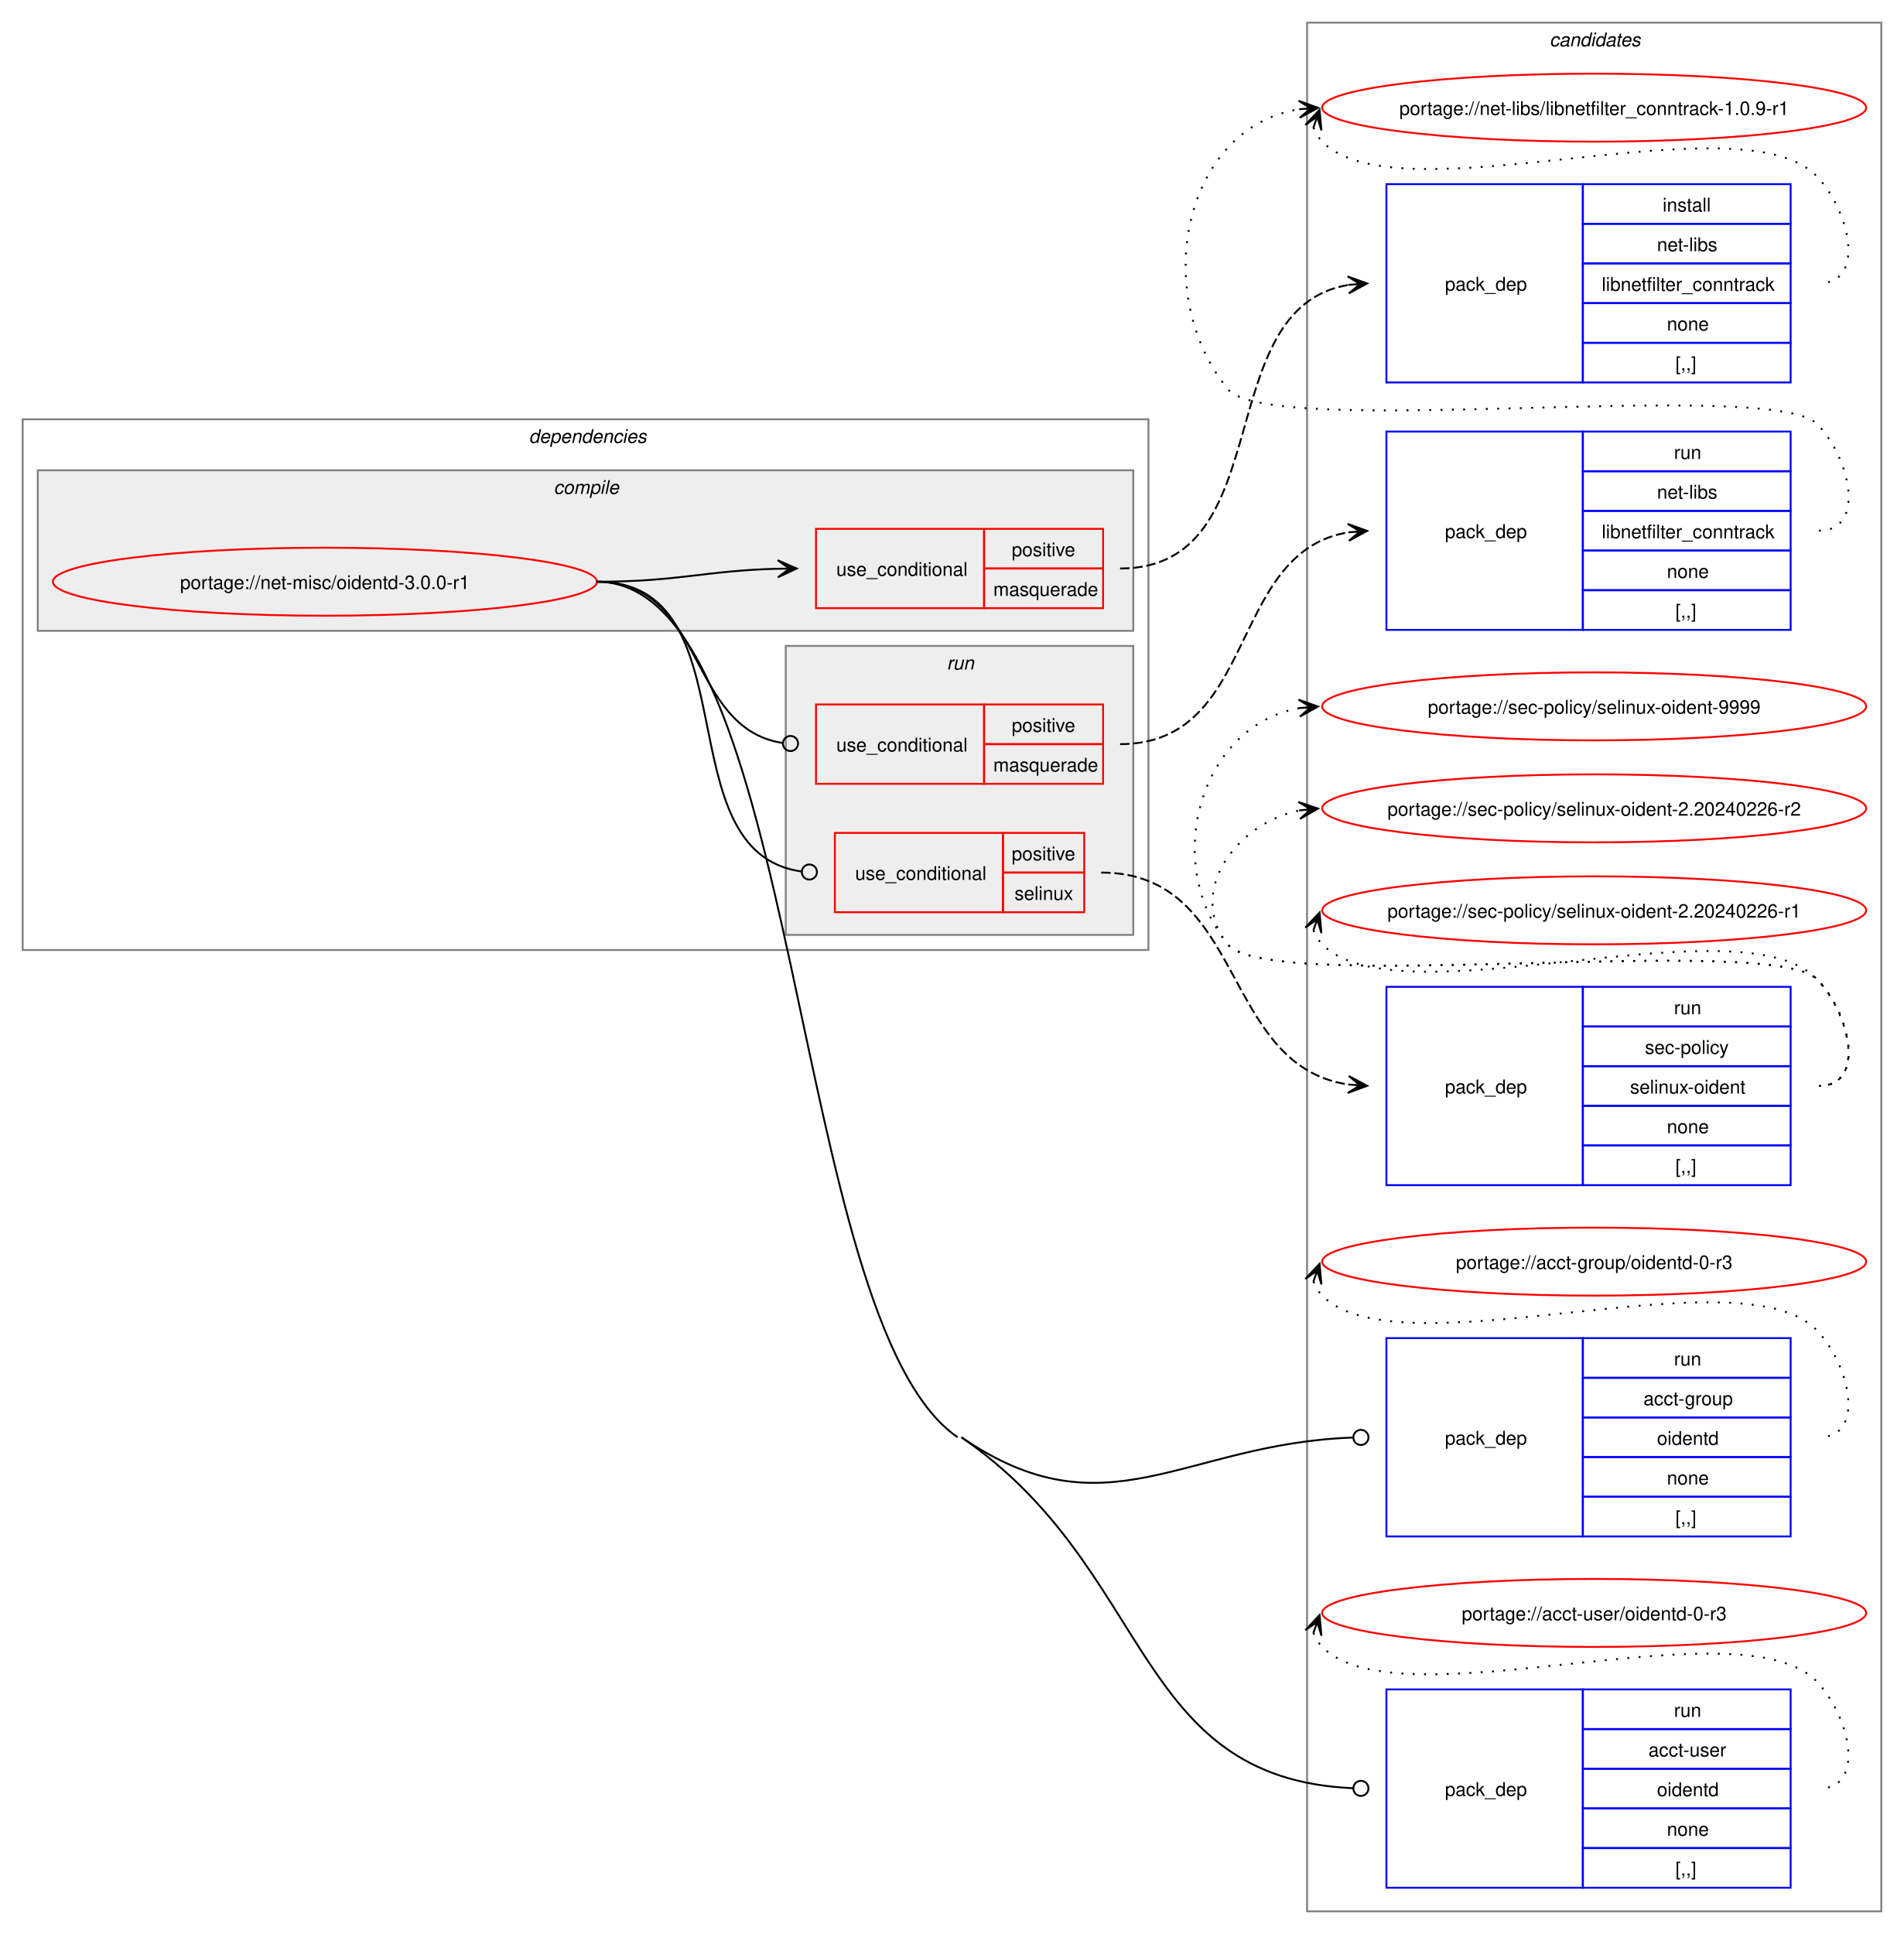
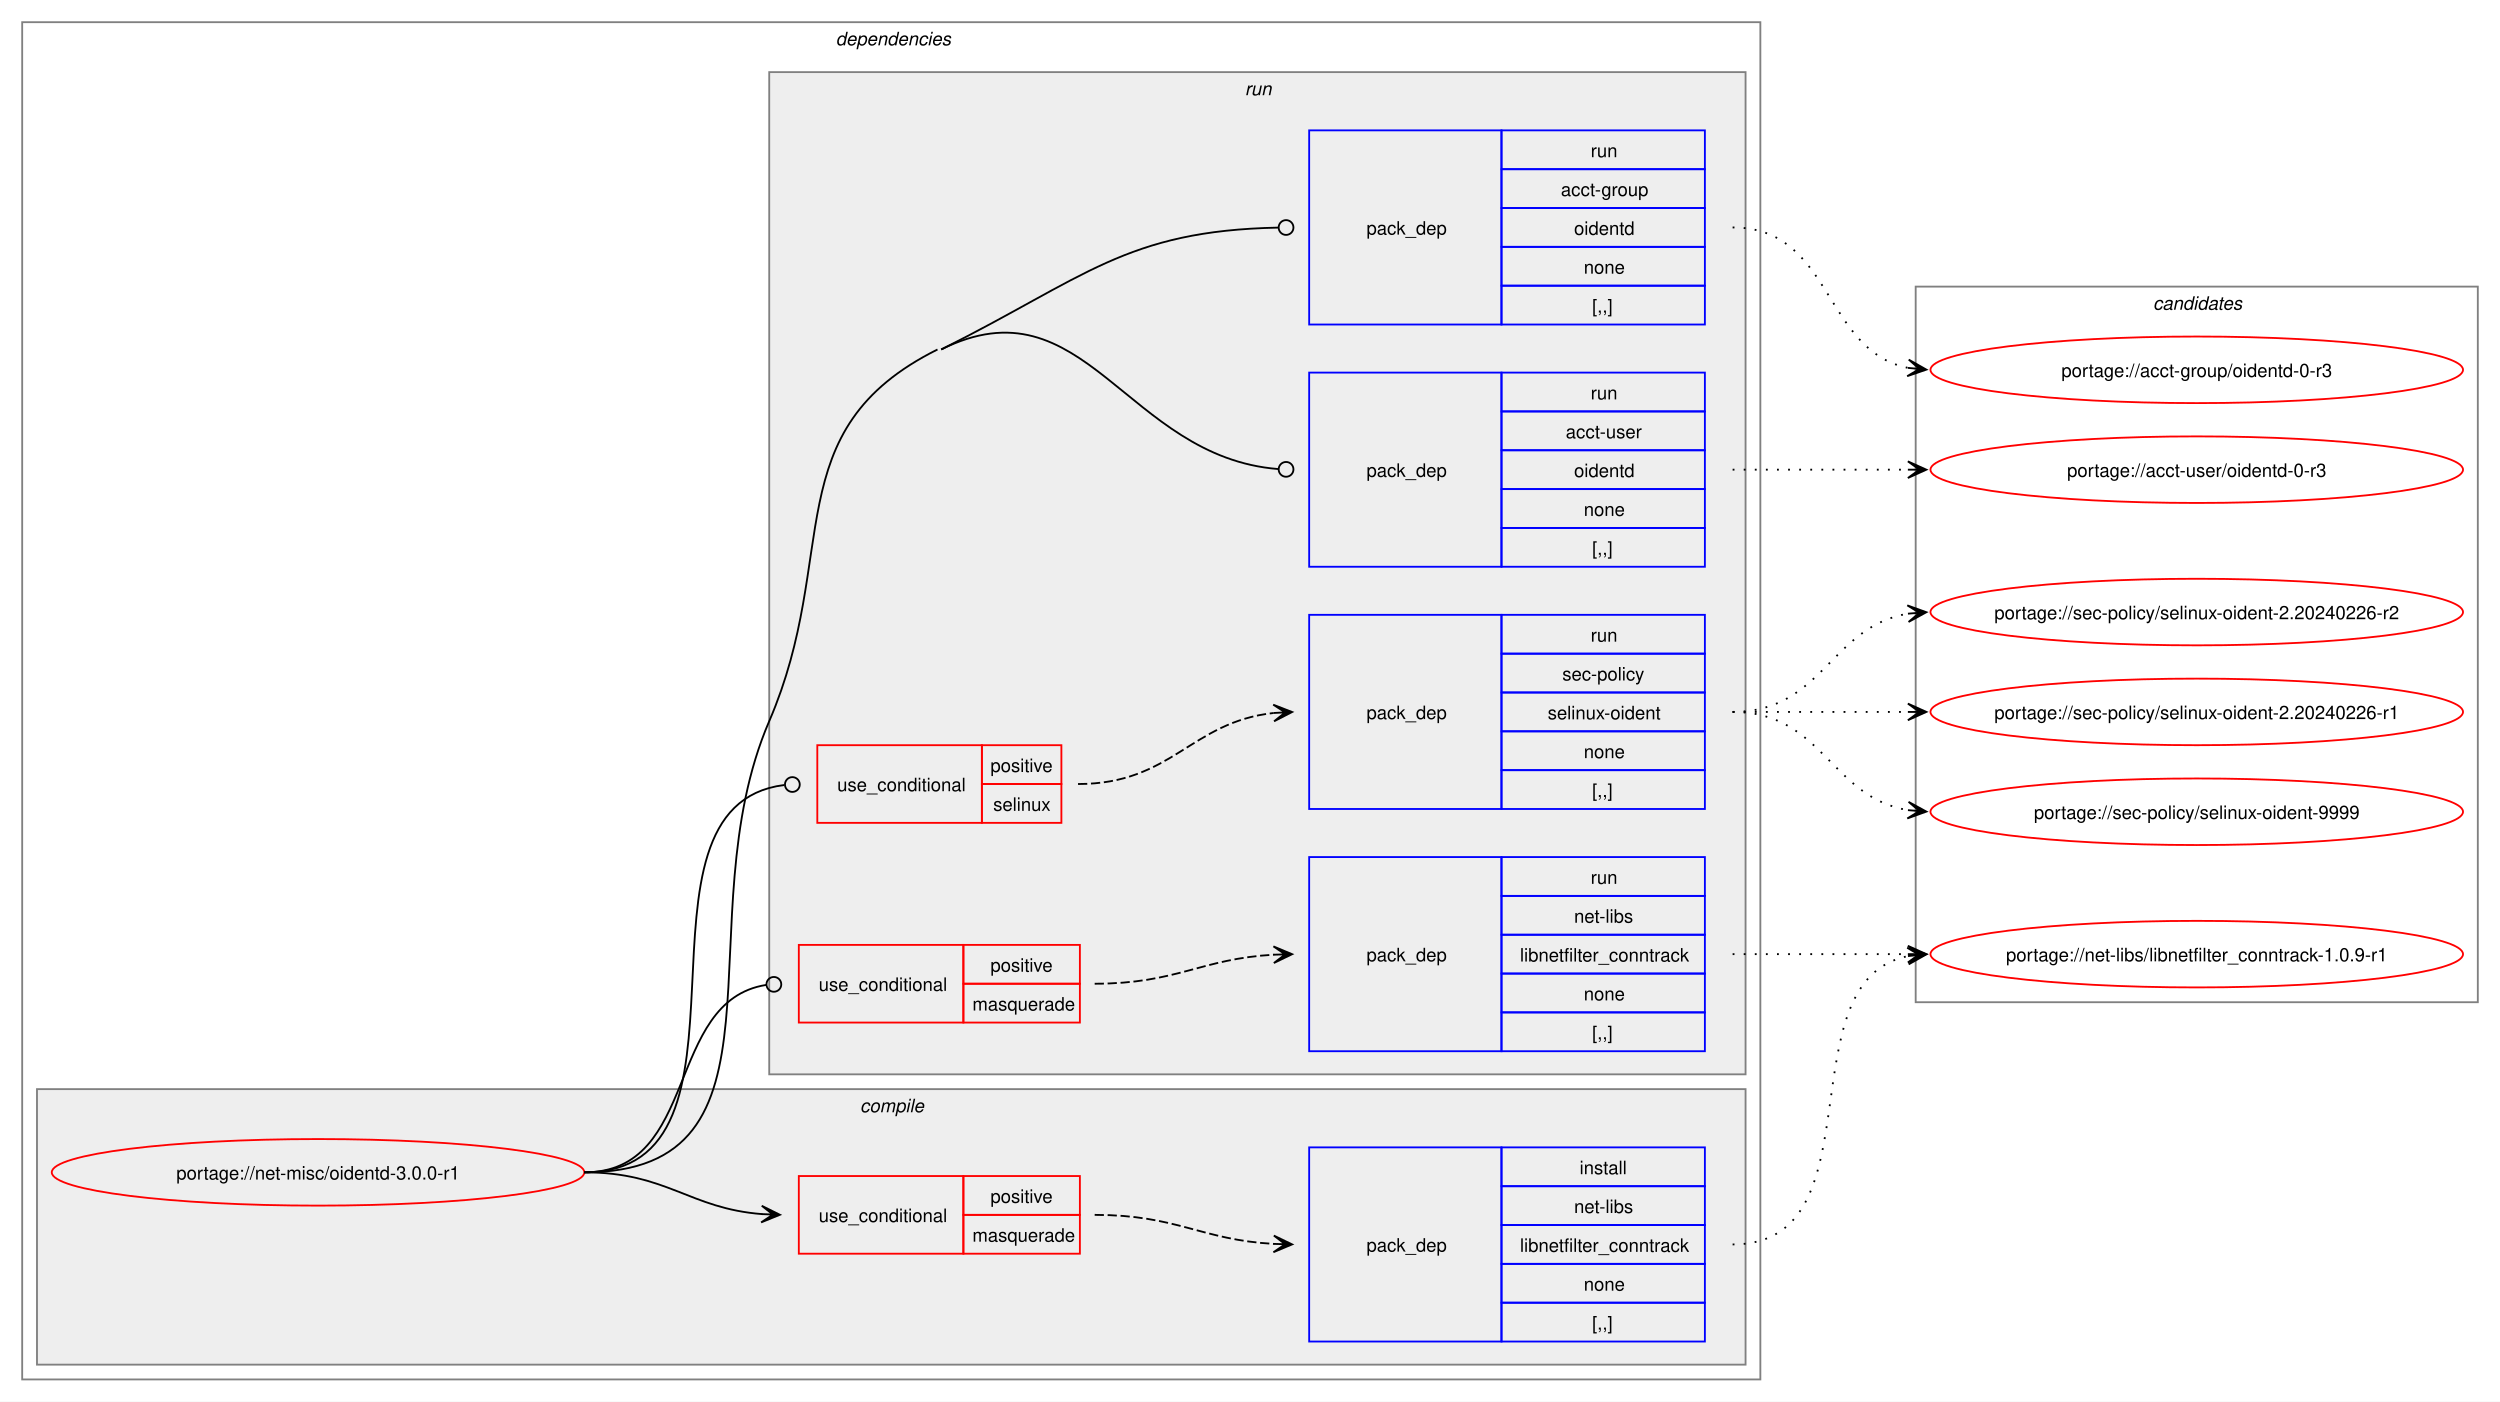
- <svg xmlns="http://www.w3.org/2000/svg" xmlns:xlink="http://www.w3.org/1999/xlink" width="1008pt" height="1024pt" viewBox="0.00 0.00 1008.00 1024.00">
-   <g id="graph0" class="graph" transform="scale(1 1) rotate(0) translate(4 1020)">
-     <polygon fill="white" stroke="none" points="-4,4 -4,-1020 1004,-1020 1004,4 -4,4" />
+ <svg xmlns="http://www.w3.org/2000/svg" xmlns:xlink="http://www.w3.org/1999/xlink" width="1352pt" height="758pt" viewBox="0.00 0.00 1352.00 758.00">
+   <g id="graph0" class="graph" transform="scale(1 1) rotate(0) translate(4 754)">
+     <polygon fill="white" stroke="none" points="-4,4 -4,-754 1348,-754 1348,4 -4,4" />
+     <g id="clust2" class="cluster">
+       <polygon fill="none" stroke="gray" points="8,-8 8,-742 948,-742 948,-8 8,-8" />
+       <text text-anchor="start" x="448" y="-729.5" font-family="Helvetica,sans-Serif" font-style="italic" font-size="10.00">dependencies</text>
+     </g>
+     <g id="clust3" class="cluster">
+       <polygon fill="#eeeeee" stroke="gray" points="16,-16 16,-165 940,-165 940,-16 16,-16" />
+       <text text-anchor="start" x="461.12" y="-152.5" font-family="Helvetica,sans-Serif" font-style="italic" font-size="10.00">compile</text>
+     </g>
+     <g id="clust7" class="cluster">
+       <polygon fill="#eeeeee" stroke="gray" points="412,-173 412,-715 940,-715 940,-173 412,-173" />
+       <text text-anchor="start" x="669.25" y="-702.5" font-family="Helvetica,sans-Serif" font-style="italic" font-size="10.00">run</text>
+     </g>
    <g id="clust14" class="cluster">
-       <polygon fill="none" stroke="gray" points="688,-8 688,-1008 992,-1008 992,-8 688,-8" />
-       <text text-anchor="start" x="816.38" y="-995.5" font-family="Helvetica,sans-Serif" font-style="italic" font-size="10.00">candidates</text>
-     </g>
-     <g id="clust2" class="cluster">
-       <polygon fill="none" stroke="gray" points="8,-517 8,-798 604,-798 604,-517 8,-517" />
-       <text text-anchor="start" x="276" y="-785.5" font-family="Helvetica,sans-Serif" font-style="italic" font-size="10.00">dependencies</text>
-     </g>
-     <g id="clust3" class="cluster">
-       <polygon fill="#eeeeee" stroke="gray" points="16,-686 16,-771 596,-771 596,-686 16,-686" />
-       <text text-anchor="start" x="289.12" y="-758.5" font-family="Helvetica,sans-Serif" font-style="italic" font-size="10.00">compile</text>
-     </g>
-     <g id="clust7" class="cluster">
-       <polygon fill="#eeeeee" stroke="gray" points="412,-525 412,-678 596,-678 596,-525 412,-525" />
-       <text text-anchor="start" x="497.25" y="-665.5" font-family="Helvetica,sans-Serif" font-style="italic" font-size="10.00">run</text>
+       <polygon fill="none" stroke="gray" points="1032,-212 1032,-599 1336,-599 1336,-212 1032,-212" />
+       <text text-anchor="start" x="1160.38" y="-586.5" font-family="Helvetica,sans-Serif" font-style="italic" font-size="10.00">candidates</text>
    </g>
    <g id="node1" class="node">
      <g id="a_node1">
        <a xlink:href="../net-misc/oidentd-3.0.0-r1.svg" xlink:title="portage://net-misc/oidentd-3.0.0-r1">
-           <ellipse fill="none" stroke="red" cx="168" cy="-712" rx="144" ry="18" />
-           <text text-anchor="middle" x="168" y="-708.12" font-family="Helvetica,sans-Serif" font-size="10.00">portage://net-misc/oidentd-3.0.0-r1</text>
+           <ellipse fill="none" stroke="red" cx="168" cy="-120" rx="144" ry="18" />
+           <text text-anchor="middle" x="168" y="-116.12" font-family="Helvetica,sans-Serif" font-size="10.00">portage://net-misc/oidentd-3.0.0-r1</text>
        </a>
      </g>
    </g>
    <g id="node2" class="node">
-       <polygon fill="none" stroke="red" points="428,-698 428,-740 517,-740 517,-698 428,-698" />
-       <text text-anchor="start" x="438.75" y="-715.12" font-family="Helvetica,sans-Serif" font-size="10.00">use_conditional</text>
-       <polygon fill="none" stroke="red" points="517,-719 517,-740 580,-740 580,-719 517,-719" />
-       <text text-anchor="start" x="531.62" y="-725.5" font-family="Helvetica,sans-Serif" font-size="10.00">positive</text>
-       <polygon fill="none" stroke="red" points="517,-698 517,-719 580,-719 580,-698 517,-698" />
-       <text text-anchor="start" x="521.88" y="-704.5" font-family="Helvetica,sans-Serif" font-size="10.00">masquerade</text>
+       <polygon fill="none" stroke="red" points="428,-76 428,-118 517,-118 517,-76 428,-76" />
+       <text text-anchor="start" x="438.75" y="-93.12" font-family="Helvetica,sans-Serif" font-size="10.00">use_conditional</text>
+       <polygon fill="none" stroke="red" points="517,-97 517,-118 580,-118 580,-97 517,-97" />
+       <text text-anchor="start" x="531.62" y="-103.5" font-family="Helvetica,sans-Serif" font-size="10.00">positive</text>
+       <polygon fill="none" stroke="red" points="517,-76 517,-97 580,-97 580,-76 517,-76" />
+       <text text-anchor="start" x="521.88" y="-82.5" font-family="Helvetica,sans-Serif" font-size="10.00">masquerade</text>
    </g>
    <g id="edge2" class="edge">
-       <path fill="none" stroke="black" d="M312,-712C355.75,-712 369.18,-717.9 407.96,-718.87" />
-       <polygon fill="black" stroke="black" points="417.78,-718.99 407.73,-723.36 414,-718.94 407.78,-718.86 407.78,-718.86 407.78,-718.86 414,-718.94 407.84,-714.36 417.78,-718.99" />
+       <path fill="none" stroke="black" d="M312,-120C356.84,-120 368.6,-100.45 408.28,-97.4" />
+       <polygon fill="black" stroke="black" points="417.78,-97.05 407.96,-101.91 414,-97.19 407.79,-97.42 407.79,-97.42 407.79,-97.42 414,-97.19 407.62,-92.92 417.78,-97.05" />
    </g>
    <g id="node4" class="node">
-       <polygon fill="none" stroke="red" points="428,-605 428,-647 517,-647 517,-605 428,-605" />
-       <text text-anchor="start" x="438.75" y="-622.12" font-family="Helvetica,sans-Serif" font-size="10.00">use_conditional</text>
-       <polygon fill="none" stroke="red" points="517,-626 517,-647 580,-647 580,-626 517,-626" />
-       <text text-anchor="start" x="531.62" y="-632.5" font-family="Helvetica,sans-Serif" font-size="10.00">positive</text>
-       <polygon fill="none" stroke="red" points="517,-605 517,-626 580,-626 580,-605 517,-605" />
-       <text text-anchor="start" x="521.88" y="-611.5" font-family="Helvetica,sans-Serif" font-size="10.00">masquerade</text>
+       <polygon fill="none" stroke="red" points="428,-201 428,-243 517,-243 517,-201 428,-201" />
+       <text text-anchor="start" x="438.75" y="-218.12" font-family="Helvetica,sans-Serif" font-size="10.00">use_conditional</text>
+       <polygon fill="none" stroke="red" points="517,-222 517,-243 580,-243 580,-222 517,-222" />
+       <text text-anchor="start" x="531.62" y="-228.5" font-family="Helvetica,sans-Serif" font-size="10.00">positive</text>
+       <polygon fill="none" stroke="red" points="517,-201 517,-222 580,-222 580,-201 517,-201" />
+       <text text-anchor="start" x="521.88" y="-207.5" font-family="Helvetica,sans-Serif" font-size="10.00">masquerade</text>
    </g>
    <g id="edge4" class="edge">
-       <path fill="none" stroke="black" d="M312,-712C369.91,-712 359.32,-634.51 410.27,-626.64" />
-       <ellipse fill="none" stroke="black" cx="414.51" cy="-626.33" rx="4" ry="4" />
+       <path fill="none" stroke="black" d="M312,-120C374.62,-120 355.39,-212.66 410.34,-221.35" />
+       <ellipse fill="none" stroke="black" cx="414.51" cy="-221.66" rx="4" ry="4" />
    </g>
    <g id="node6" class="node">
-       <polygon fill="none" stroke="red" points="438,-537 438,-579 527,-579 527,-537 438,-537" />
-       <text text-anchor="start" x="448.75" y="-554.12" font-family="Helvetica,sans-Serif" font-size="10.00">use_conditional</text>
-       <polygon fill="none" stroke="red" points="527,-558 527,-579 570,-579 570,-558 527,-558" />
-       <text text-anchor="start" x="531.62" y="-564.5" font-family="Helvetica,sans-Serif" font-size="10.00">positive</text>
-       <polygon fill="none" stroke="red" points="527,-537 527,-558 570,-558 570,-537 527,-537" />
-       <text text-anchor="start" x="533.12" y="-543.5" font-family="Helvetica,sans-Serif" font-size="10.00">selinux</text>
+       <polygon fill="none" stroke="red" points="438,-309 438,-351 527,-351 527,-309 438,-309" />
+       <text text-anchor="start" x="448.75" y="-326.12" font-family="Helvetica,sans-Serif" font-size="10.00">use_conditional</text>
+       <polygon fill="none" stroke="red" points="527,-330 527,-351 570,-351 570,-330 527,-330" />
+       <text text-anchor="start" x="531.62" y="-336.5" font-family="Helvetica,sans-Serif" font-size="10.00">positive</text>
+       <polygon fill="none" stroke="red" points="527,-309 527,-330 570,-330 570,-309 527,-309" />
+       <text text-anchor="start" x="533.12" y="-315.5" font-family="Helvetica,sans-Serif" font-size="10.00">selinux</text>
    </g>
    <g id="edge6" class="edge">
-       <path fill="none" stroke="black" d="M312,-712C394.94,-712 346.73,-568.64 420.44,-558.56" />
-       <ellipse fill="none" stroke="black" cx="424.51" cy="-558.29" rx="4" ry="4" />
+       <path fill="none" stroke="black" d="M312,-120C415.71,-120 327.65,-317.88 420.12,-329.47" />
+       <ellipse fill="none" stroke="black" cx="424.51" cy="-329.73" rx="4" ry="4" />
    </g>
    <g id="node8" class="node">
-       <polygon fill="none" stroke="blue" points="730,-206.5 730,-311.5 834,-311.5 834,-206.5 730,-206.5" />
-       <text text-anchor="start" x="761" y="-255.12" font-family="Helvetica,sans-Serif" font-size="10.00">pack_dep</text>
-       <polygon fill="none" stroke="blue" points="834,-290.5 834,-311.5 944,-311.5 944,-290.5 834,-290.5" />
-       <text text-anchor="start" x="882.25" y="-297" font-family="Helvetica,sans-Serif" font-size="10.00">run</text>
-       <polygon fill="none" stroke="blue" points="834,-269.5 834,-290.5 944,-290.5 944,-269.5 834,-269.5" />
-       <text text-anchor="start" x="866.12" y="-276" font-family="Helvetica,sans-Serif" font-size="10.00">acct-group</text>
-       <polygon fill="none" stroke="blue" points="834,-248.5 834,-269.5 944,-269.5 944,-248.5 834,-248.5" />
-       <text text-anchor="start" x="873.25" y="-255" font-family="Helvetica,sans-Serif" font-size="10.00">oidentd</text>
-       <polygon fill="none" stroke="blue" points="834,-227.5 834,-248.5 944,-248.5 944,-227.5 834,-227.5" />
-       <text text-anchor="start" x="878.5" y="-234" font-family="Helvetica,sans-Serif" font-size="10.00">none</text>
-       <polygon fill="none" stroke="blue" points="834,-206.5 834,-227.5 944,-227.5 944,-206.5 834,-206.5" />
-       <text text-anchor="start" x="883" y="-213" font-family="Helvetica,sans-Serif" font-size="10.00">[,,]</text>
+       <polygon fill="none" stroke="blue" points="704,-578.5 704,-683.5 808,-683.5 808,-578.5 704,-578.5" />
+       <text text-anchor="start" x="735" y="-627.12" font-family="Helvetica,sans-Serif" font-size="10.00">pack_dep</text>
+       <polygon fill="none" stroke="blue" points="808,-662.5 808,-683.5 918,-683.5 918,-662.5 808,-662.5" />
+       <text text-anchor="start" x="856.25" y="-669" font-family="Helvetica,sans-Serif" font-size="10.00">run</text>
+       <polygon fill="none" stroke="blue" points="808,-641.5 808,-662.5 918,-662.5 918,-641.5 808,-641.5" />
+       <text text-anchor="start" x="840.12" y="-648" font-family="Helvetica,sans-Serif" font-size="10.00">acct-group</text>
+       <polygon fill="none" stroke="blue" points="808,-620.5 808,-641.5 918,-641.5 918,-620.5 808,-620.5" />
+       <text text-anchor="start" x="847.25" y="-627" font-family="Helvetica,sans-Serif" font-size="10.00">oidentd</text>
+       <polygon fill="none" stroke="blue" points="808,-599.5 808,-620.5 918,-620.5 918,-599.5 808,-599.5" />
+       <text text-anchor="start" x="852.5" y="-606" font-family="Helvetica,sans-Serif" font-size="10.00">none</text>
+       <polygon fill="none" stroke="blue" points="808,-578.5 808,-599.5 918,-599.5 918,-578.5 808,-578.5" />
+       <text text-anchor="start" x="857" y="-585" font-family="Helvetica,sans-Serif" font-size="10.00">[,,]</text>
    </g>
    <g id="edge7" class="edge">
-       <path fill="none" stroke="black" d="M505,-259C581.69,-206.39 622.41,-255.71 712.16,-258.85" />
-       <ellipse fill="none" stroke="black" cx="716.5" cy="-258.92" rx="4" ry="4" />
+       <path fill="none" stroke="black" d="M505,-565C582.7,-603.77 604.74,-629.26 687.28,-630.91" />
+       <ellipse fill="none" stroke="black" cx="691.5" cy="-630.96" rx="4" ry="4" />
    </g>
    <g id="node9" class="node">
-       <polygon fill="none" stroke="blue" points="730,-20.5 730,-125.5 834,-125.5 834,-20.5 730,-20.5" />
-       <text text-anchor="start" x="761" y="-69.12" font-family="Helvetica,sans-Serif" font-size="10.00">pack_dep</text>
-       <polygon fill="none" stroke="blue" points="834,-104.5 834,-125.5 944,-125.5 944,-104.5 834,-104.5" />
-       <text text-anchor="start" x="882.25" y="-111" font-family="Helvetica,sans-Serif" font-size="10.00">run</text>
-       <polygon fill="none" stroke="blue" points="834,-83.5 834,-104.5 944,-104.5 944,-83.5 834,-83.5" />
-       <text text-anchor="start" x="868.75" y="-90" font-family="Helvetica,sans-Serif" font-size="10.00">acct-user</text>
-       <polygon fill="none" stroke="blue" points="834,-62.5 834,-83.5 944,-83.5 944,-62.5 834,-62.5" />
-       <text text-anchor="start" x="873.25" y="-69" font-family="Helvetica,sans-Serif" font-size="10.00">oidentd</text>
-       <polygon fill="none" stroke="blue" points="834,-41.5 834,-62.5 944,-62.5 944,-41.5 834,-41.5" />
-       <text text-anchor="start" x="878.5" y="-48" font-family="Helvetica,sans-Serif" font-size="10.00">none</text>
-       <polygon fill="none" stroke="blue" points="834,-20.5 834,-41.5 944,-41.5 944,-20.5 834,-20.5" />
-       <text text-anchor="start" x="883" y="-27" font-family="Helvetica,sans-Serif" font-size="10.00">[,,]</text>
+       <polygon fill="none" stroke="blue" points="704,-447.5 704,-552.5 808,-552.5 808,-447.5 704,-447.5" />
+       <text text-anchor="start" x="735" y="-496.12" font-family="Helvetica,sans-Serif" font-size="10.00">pack_dep</text>
+       <polygon fill="none" stroke="blue" points="808,-531.5 808,-552.5 918,-552.5 918,-531.5 808,-531.5" />
+       <text text-anchor="start" x="856.25" y="-538" font-family="Helvetica,sans-Serif" font-size="10.00">run</text>
+       <polygon fill="none" stroke="blue" points="808,-510.5 808,-531.5 918,-531.5 918,-510.5 808,-510.5" />
+       <text text-anchor="start" x="842.75" y="-517" font-family="Helvetica,sans-Serif" font-size="10.00">acct-user</text>
+       <polygon fill="none" stroke="blue" points="808,-489.5 808,-510.5 918,-510.5 918,-489.5 808,-489.5" />
+       <text text-anchor="start" x="847.25" y="-496" font-family="Helvetica,sans-Serif" font-size="10.00">oidentd</text>
+       <polygon fill="none" stroke="blue" points="808,-468.5 808,-489.5 918,-489.5 918,-468.5 808,-468.5" />
+       <text text-anchor="start" x="852.5" y="-475" font-family="Helvetica,sans-Serif" font-size="10.00">none</text>
+       <polygon fill="none" stroke="blue" points="808,-447.5 808,-468.5 918,-468.5 918,-447.5 808,-447.5" />
+       <text text-anchor="start" x="857" y="-454" font-family="Helvetica,sans-Serif" font-size="10.00">[,,]</text>
    </g>
    <g id="edge8" class="edge">
-       <path fill="none" stroke="black" d="M505,-259C607.02,-189.01 594.96,-78.34 712.32,-73.19" />
-       <ellipse fill="none" stroke="black" cx="716.5" cy="-73.1" rx="4" ry="4" />
-       <path fill="none" stroke="black" d="M312,-712C421.25,-712 412.91,-320.81 503,-259" />
+       <path fill="none" stroke="black" d="M505,-565C582.57,-603.71 604.86,-506.82 687.29,-500.34" />
+       <ellipse fill="none" stroke="black" cx="691.5" cy="-500.17" rx="4" ry="4" />
+       <path fill="none" stroke="black" d="M312,-120C429.2,-120 365.6,-256.38 412,-364 450.82,-454.05 415.26,-521.22 503,-565" />
    </g>
    <g id="node3" class="node">
-       <polygon fill="none" stroke="blue" points="730,-817.5 730,-922.5 834,-922.5 834,-817.5 730,-817.5" />
-       <text text-anchor="start" x="761" y="-866.12" font-family="Helvetica,sans-Serif" font-size="10.00">pack_dep</text>
-       <polygon fill="none" stroke="blue" points="834,-901.5 834,-922.5 944,-922.5 944,-901.5 834,-901.5" />
-       <text text-anchor="start" x="876.25" y="-908" font-family="Helvetica,sans-Serif" font-size="10.00">install</text>
-       <polygon fill="none" stroke="blue" points="834,-880.5 834,-901.5 944,-901.5 944,-880.5 834,-880.5" />
-       <text text-anchor="start" x="873.25" y="-887" font-family="Helvetica,sans-Serif" font-size="10.00">net-libs</text>
-       <polygon fill="none" stroke="blue" points="834,-859.5 834,-880.5 944,-880.5 944,-859.5 834,-859.5" />
-       <text text-anchor="start" x="844" y="-866" font-family="Helvetica,sans-Serif" font-size="10.00">libnetfilter_conntrack</text>
-       <polygon fill="none" stroke="blue" points="834,-838.5 834,-859.5 944,-859.5 944,-838.5 834,-838.5" />
-       <text text-anchor="start" x="878.5" y="-845" font-family="Helvetica,sans-Serif" font-size="10.00">none</text>
-       <polygon fill="none" stroke="blue" points="834,-817.5 834,-838.5 944,-838.5 944,-817.5 834,-817.5" />
-       <text text-anchor="start" x="883" y="-824" font-family="Helvetica,sans-Serif" font-size="10.00">[,,]</text>
+       <polygon fill="none" stroke="blue" points="704,-28.5 704,-133.5 808,-133.5 808,-28.5 704,-28.5" />
+       <text text-anchor="start" x="735" y="-77.12" font-family="Helvetica,sans-Serif" font-size="10.00">pack_dep</text>
+       <polygon fill="none" stroke="blue" points="808,-112.5 808,-133.5 918,-133.5 918,-112.5 808,-112.5" />
+       <text text-anchor="start" x="850.25" y="-119" font-family="Helvetica,sans-Serif" font-size="10.00">install</text>
+       <polygon fill="none" stroke="blue" points="808,-91.5 808,-112.5 918,-112.5 918,-91.5 808,-91.5" />
+       <text text-anchor="start" x="847.25" y="-98" font-family="Helvetica,sans-Serif" font-size="10.00">net-libs</text>
+       <polygon fill="none" stroke="blue" points="808,-70.5 808,-91.5 918,-91.5 918,-70.5 808,-70.5" />
+       <text text-anchor="start" x="818" y="-77" font-family="Helvetica,sans-Serif" font-size="10.00">libnetfilter_conntrack</text>
+       <polygon fill="none" stroke="blue" points="808,-49.5 808,-70.5 918,-70.5 918,-49.5 808,-49.5" />
+       <text text-anchor="start" x="852.5" y="-56" font-family="Helvetica,sans-Serif" font-size="10.00">none</text>
+       <polygon fill="none" stroke="blue" points="808,-28.5 808,-49.5 918,-49.5 918,-28.5 808,-28.5" />
+       <text text-anchor="start" x="857" y="-35" font-family="Helvetica,sans-Serif" font-size="10.00">[,,]</text>
    </g>
    <g id="edge1" class="edge">
-       <path fill="none" stroke="black" stroke-dasharray="5,2" d="M589,-719C674.31,-719 635.59,-857.3 710.24,-869.19" />
-       <polygon fill="black" stroke="black" points="719.79,-869.91 709.47,-873.64 716.01,-869.62 709.81,-869.16 709.81,-869.16 709.81,-869.16 716.01,-869.62 710.15,-864.67 719.79,-869.91" />
+       <path fill="none" stroke="black" stroke-dasharray="5,2" d="M588,-97C632.64,-97 645.48,-83.46 685.03,-81.29" />
+       <polygon fill="black" stroke="black" points="694.78,-81.03 684.91,-85.8 691,-81.13 684.79,-81.3 684.79,-81.3 684.79,-81.3 691,-81.13 684.67,-76.8 694.78,-81.03" />
    </g>
    <g id="node10" class="node">
      <g id="a_node10">
        <a xlink:href="../net-libs/libnetfilter_conntrack-1.0.9-r1.svg" xlink:title="portage://net-libs/libnetfilter_conntrack-1.0.9-r1">
-           <ellipse fill="none" stroke="red" cx="840" cy="-963" rx="144" ry="18" />
-           <text text-anchor="middle" x="840" y="-959.12" font-family="Helvetica,sans-Serif" font-size="10.00">portage://net-libs/libnetfilter_conntrack-1.0.9-r1</text>
+           <ellipse fill="none" stroke="red" cx="1184" cy="-238" rx="144" ry="18" />
+           <text text-anchor="middle" x="1184" y="-234.12" font-family="Helvetica,sans-Serif" font-size="10.00">portage://net-libs/libnetfilter_conntrack-1.0.9-r1</text>
        </a>
      </g>
    </g>
    <g id="edge9" class="edge">
-       <path fill="none" stroke="black" stroke-dasharray="1,5" d="M691.37,-952.45C692.4,-949.7 694.07,-946.96 696,-945 736.96,-903.42 917.83,-968.85 958,-926.5 975.28,-908.28 984.12,-870 959,-870" />
-       <polygon fill="black" stroke="black" points="694.6,-961.85 687.09,-953.86 693.37,-958.27 691.34,-952.39 691.34,-952.39 691.34,-952.39 693.37,-958.27 695.6,-950.93 694.6,-961.85" />
+       <path fill="none" stroke="black" stroke-dasharray="1,5" d="M933,-81C1013.25,-81 960.33,-223.63 1028.1,-237" />
+       <polygon fill="black" stroke="black" points="1037.79,-237.89 1027.42,-241.45 1034.02,-237.54 1027.83,-236.97 1027.83,-236.97 1027.83,-236.97 1034.02,-237.54 1028.24,-232.49 1037.79,-237.89" />
    </g>
    <g id="node5" class="node">
-       <polygon fill="none" stroke="blue" points="730,-686.5 730,-791.5 834,-791.5 834,-686.5 730,-686.5" />
-       <text text-anchor="start" x="761" y="-735.12" font-family="Helvetica,sans-Serif" font-size="10.00">pack_dep</text>
-       <polygon fill="none" stroke="blue" points="834,-770.5 834,-791.5 944,-791.5 944,-770.5 834,-770.5" />
-       <text text-anchor="start" x="882.25" y="-777" font-family="Helvetica,sans-Serif" font-size="10.00">run</text>
-       <polygon fill="none" stroke="blue" points="834,-749.5 834,-770.5 944,-770.5 944,-749.5 834,-749.5" />
-       <text text-anchor="start" x="873.25" y="-756" font-family="Helvetica,sans-Serif" font-size="10.00">net-libs</text>
-       <polygon fill="none" stroke="blue" points="834,-728.5 834,-749.5 944,-749.5 944,-728.5 834,-728.5" />
-       <text text-anchor="start" x="844" y="-735" font-family="Helvetica,sans-Serif" font-size="10.00">libnetfilter_conntrack</text>
-       <polygon fill="none" stroke="blue" points="834,-707.5 834,-728.5 944,-728.5 944,-707.5 834,-707.5" />
-       <text text-anchor="start" x="878.5" y="-714" font-family="Helvetica,sans-Serif" font-size="10.00">none</text>
-       <polygon fill="none" stroke="blue" points="834,-686.5 834,-707.5 944,-707.5 944,-686.5 834,-686.5" />
-       <text text-anchor="start" x="883" y="-693" font-family="Helvetica,sans-Serif" font-size="10.00">[,,]</text>
+       <polygon fill="none" stroke="blue" points="704,-185.5 704,-290.5 808,-290.5 808,-185.5 704,-185.5" />
+       <text text-anchor="start" x="735" y="-234.12" font-family="Helvetica,sans-Serif" font-size="10.00">pack_dep</text>
+       <polygon fill="none" stroke="blue" points="808,-269.5 808,-290.5 918,-290.5 918,-269.5 808,-269.5" />
+       <text text-anchor="start" x="856.25" y="-276" font-family="Helvetica,sans-Serif" font-size="10.00">run</text>
+       <polygon fill="none" stroke="blue" points="808,-248.5 808,-269.5 918,-269.5 918,-248.5 808,-248.5" />
+       <text text-anchor="start" x="847.25" y="-255" font-family="Helvetica,sans-Serif" font-size="10.00">net-libs</text>
+       <polygon fill="none" stroke="blue" points="808,-227.5 808,-248.5 918,-248.5 918,-227.5 808,-227.5" />
+       <text text-anchor="start" x="818" y="-234" font-family="Helvetica,sans-Serif" font-size="10.00">libnetfilter_conntrack</text>
+       <polygon fill="none" stroke="blue" points="808,-206.5 808,-227.5 918,-227.5 918,-206.5 808,-206.5" />
+       <text text-anchor="start" x="852.5" y="-213" font-family="Helvetica,sans-Serif" font-size="10.00">none</text>
+       <polygon fill="none" stroke="blue" points="808,-185.5 808,-206.5 918,-206.5 918,-185.5 808,-185.5" />
+       <text text-anchor="start" x="857" y="-192" font-family="Helvetica,sans-Serif" font-size="10.00">[,,]</text>
    </g>
    <g id="edge3" class="edge">
-       <path fill="none" stroke="black" stroke-dasharray="5,2" d="M589,-626C662.31,-626 645.8,-727.81 709.98,-738.16" />
-       <polygon fill="black" stroke="black" points="719.79,-738.91 709.47,-742.63 716.01,-738.62 709.81,-738.14 709.81,-738.14 709.81,-738.14 716.01,-738.62 710.16,-733.66 719.79,-738.91" />
+       <path fill="none" stroke="black" stroke-dasharray="5,2" d="M588,-222C632.64,-222 645.48,-235.54 685.03,-237.71" />
+       <polygon fill="black" stroke="black" points="694.78,-237.97 684.67,-242.2 691,-237.87 684.79,-237.7 684.79,-237.7 684.79,-237.7 691,-237.87 684.91,-233.2 694.78,-237.97" />
    </g>
    <g id="edge10" class="edge">
-       <path fill="none" stroke="black" stroke-dasharray="1,5" d="M959,-739C984.12,-739 975.6,-777.59 958,-795.5 933.66,-820.27 667.83,-786.99 646,-814 604.57,-865.25 622.96,-952.75 683.98,-962.17" />
-       <polygon fill="black" stroke="black" points="693.79,-962.91 683.48,-966.65 690.01,-962.63 683.81,-962.16 683.81,-962.16 683.81,-962.16 690.01,-962.63 684.15,-957.67 693.79,-962.91" />
+       <path fill="none" stroke="black" stroke-dasharray="1,5" d="M933,-238C976.25,-238 989.72,-238 1028.08,-238" />
+       <polygon fill="black" stroke="black" points="1037.78,-238 1027.78,-242.5 1034,-238 1027.78,-238 1027.78,-238 1027.78,-238 1034,-238 1027.78,-233.5 1037.78,-238" />
    </g>
    <g id="node7" class="node">
-       <polygon fill="none" stroke="blue" points="730,-392.5 730,-497.5 834,-497.5 834,-392.5 730,-392.5" />
-       <text text-anchor="start" x="761" y="-441.12" font-family="Helvetica,sans-Serif" font-size="10.00">pack_dep</text>
-       <polygon fill="none" stroke="blue" points="834,-476.5 834,-497.5 944,-497.5 944,-476.5 834,-476.5" />
-       <text text-anchor="start" x="882.25" y="-483" font-family="Helvetica,sans-Serif" font-size="10.00">run</text>
-       <polygon fill="none" stroke="blue" points="834,-455.5 834,-476.5 944,-476.5 944,-455.5 834,-455.5" />
-       <text text-anchor="start" x="866.88" y="-462" font-family="Helvetica,sans-Serif" font-size="10.00">sec-policy</text>
-       <polygon fill="none" stroke="blue" points="834,-434.5 834,-455.5 944,-455.5 944,-434.5 834,-434.5" />
-       <text text-anchor="start" x="859" y="-441" font-family="Helvetica,sans-Serif" font-size="10.00">selinux-oident</text>
-       <polygon fill="none" stroke="blue" points="834,-413.5 834,-434.5 944,-434.5 944,-413.5 834,-413.5" />
-       <text text-anchor="start" x="878.5" y="-420" font-family="Helvetica,sans-Serif" font-size="10.00">none</text>
-       <polygon fill="none" stroke="blue" points="834,-392.5 834,-413.5 944,-413.5 944,-392.5 834,-392.5" />
-       <text text-anchor="start" x="883" y="-399" font-family="Helvetica,sans-Serif" font-size="10.00">[,,]</text>
+       <polygon fill="none" stroke="blue" points="704,-316.5 704,-421.5 808,-421.5 808,-316.5 704,-316.5" />
+       <text text-anchor="start" x="735" y="-365.12" font-family="Helvetica,sans-Serif" font-size="10.00">pack_dep</text>
+       <polygon fill="none" stroke="blue" points="808,-400.5 808,-421.5 918,-421.5 918,-400.5 808,-400.5" />
+       <text text-anchor="start" x="856.25" y="-407" font-family="Helvetica,sans-Serif" font-size="10.00">run</text>
+       <polygon fill="none" stroke="blue" points="808,-379.5 808,-400.5 918,-400.5 918,-379.5 808,-379.5" />
+       <text text-anchor="start" x="840.88" y="-386" font-family="Helvetica,sans-Serif" font-size="10.00">sec-policy</text>
+       <polygon fill="none" stroke="blue" points="808,-358.5 808,-379.5 918,-379.5 918,-358.5 808,-358.5" />
+       <text text-anchor="start" x="833" y="-365" font-family="Helvetica,sans-Serif" font-size="10.00">selinux-oident</text>
+       <polygon fill="none" stroke="blue" points="808,-337.5 808,-358.5 918,-358.5 918,-337.5 808,-337.5" />
+       <text text-anchor="start" x="852.5" y="-344" font-family="Helvetica,sans-Serif" font-size="10.00">none</text>
+       <polygon fill="none" stroke="blue" points="808,-316.5 808,-337.5 918,-337.5 918,-316.5 808,-316.5" />
+       <text text-anchor="start" x="857" y="-323" font-family="Helvetica,sans-Serif" font-size="10.00">[,,]</text>
    </g>
    <g id="edge5" class="edge">
-       <path fill="none" stroke="black" stroke-dasharray="5,2" d="M579,-558C655.72,-558 641.99,-455.77 709.88,-445.78" />
-       <polygon fill="black" stroke="black" points="719.78,-445.09 710.12,-450.28 716.01,-445.35 709.81,-445.79 709.81,-445.79 709.81,-445.79 716.01,-445.35 709.49,-441.3 719.78,-445.09" />
+       <path fill="none" stroke="black" stroke-dasharray="5,2" d="M579,-330C629.85,-330 639.87,-363.57 684.82,-368.42" />
+       <polygon fill="black" stroke="black" points="694.78,-368.94 684.56,-372.91 691.01,-368.74 684.8,-368.42 684.8,-368.42 684.8,-368.42 691.01,-368.74 685.03,-363.92 694.78,-368.94" />
    </g>
    <g id="node11" class="node">
      <g id="a_node11">
        <a xlink:href="../sec-policy/selinux-oident-9999.svg" xlink:title="portage://sec-policy/selinux-oident-9999">
-           <ellipse fill="none" stroke="red" cx="840" cy="-646" rx="144" ry="18" />
-           <text text-anchor="middle" x="840" y="-642.12" font-family="Helvetica,sans-Serif" font-size="10.00">portage://sec-policy/selinux-oident-9999</text>
+           <ellipse fill="none" stroke="red" cx="1184" cy="-315" rx="144" ry="18" />
+           <text text-anchor="middle" x="1184" y="-311.12" font-family="Helvetica,sans-Serif" font-size="10.00">portage://sec-policy/selinux-oident-9999</text>
        </a>
      </g>
    </g>
    <g id="edge11" class="edge">
-       <path fill="none" stroke="black" stroke-dasharray="1,5" d="M959,-445C984.12,-445 975.6,-483.59 958,-501.5 933.66,-526.27 667.83,-492.99 646,-520 610.59,-563.81 631.83,-636.22 684.13,-645.1" />
-       <polygon fill="black" stroke="black" points="693.79,-645.9 683.45,-649.56 690.02,-645.59 683.82,-645.07 683.82,-645.07 683.82,-645.07 690.02,-645.59 684.19,-640.59 693.79,-645.9" />
+       <path fill="none" stroke="black" stroke-dasharray="1,5" d="M933,-369C981.95,-369 985.8,-322.72 1028.05,-315.85" />
+       <polygon fill="black" stroke="black" points="1037.79,-315.09 1028.16,-320.35 1034.01,-315.39 1027.82,-315.87 1027.82,-315.87 1027.82,-315.87 1034.01,-315.39 1027.47,-311.38 1037.79,-315.09" />
    </g>
    <g id="node12" class="node">
      <g id="a_node12">
        <a xlink:href="../sec-policy/selinux-oident-2.20240226-r2.svg" xlink:title="portage://sec-policy/selinux-oident-2.20240226-r2">
-           <ellipse fill="none" stroke="red" cx="840" cy="-592" rx="144" ry="18" />
-           <text text-anchor="middle" x="840" y="-588.12" font-family="Helvetica,sans-Serif" font-size="10.00">portage://sec-policy/selinux-oident-2.20240226-r2</text>
+           <ellipse fill="none" stroke="red" cx="1184" cy="-423" rx="144" ry="18" />
+           <text text-anchor="middle" x="1184" y="-419.12" font-family="Helvetica,sans-Serif" font-size="10.00">portage://sec-policy/selinux-oident-2.20240226-r2</text>
        </a>
      </g>
    </g>
    <g id="edge12" class="edge">
-       <path fill="none" stroke="black" stroke-dasharray="1,5" d="M959,-445C984.12,-445 975.6,-483.59 958,-501.5 933.66,-526.27 667.83,-492.99 646,-520 623.95,-547.28 650.32,-584.25 684.27,-590.94" />
-       <polygon fill="black" stroke="black" points="693.79,-591.88 683.39,-595.38 690.02,-591.51 683.84,-590.9 683.84,-590.9 683.84,-590.9 690.02,-591.51 684.28,-586.42 693.79,-591.88" />
+       <path fill="none" stroke="black" stroke-dasharray="1,5" d="M933,-369C981.95,-369 985.8,-415.28 1028.05,-422.15" />
+       <polygon fill="black" stroke="black" points="1037.79,-422.91 1027.47,-426.62 1034.01,-422.61 1027.82,-422.13 1027.82,-422.13 1027.82,-422.13 1034.01,-422.61 1028.16,-417.65 1037.79,-422.91" />
    </g>
    <g id="node13" class="node">
      <g id="a_node13">
        <a xlink:href="../sec-policy/selinux-oident-2.20240226-r1.svg" xlink:title="portage://sec-policy/selinux-oident-2.20240226-r1">
-           <ellipse fill="none" stroke="red" cx="840" cy="-538" rx="144" ry="18" />
-           <text text-anchor="middle" x="840" y="-534.12" font-family="Helvetica,sans-Serif" font-size="10.00">portage://sec-policy/selinux-oident-2.20240226-r1</text>
+           <ellipse fill="none" stroke="red" cx="1184" cy="-369" rx="144" ry="18" />
+           <text text-anchor="middle" x="1184" y="-365.12" font-family="Helvetica,sans-Serif" font-size="10.00">portage://sec-policy/selinux-oident-2.20240226-r1</text>
        </a>
      </g>
    </g>
    <g id="edge13" class="edge">
-       <path fill="none" stroke="black" stroke-dasharray="1,5" d="M691.37,-527.45C692.4,-524.7 694.07,-521.96 696,-520 736.96,-478.42 917.83,-543.85 958,-501.5 975.28,-483.28 984.12,-445 959,-445" />
-       <polygon fill="black" stroke="black" points="694.6,-536.85 687.09,-528.86 693.37,-533.27 691.34,-527.39 691.34,-527.39 691.34,-527.39 693.37,-533.27 695.6,-525.93 694.6,-536.85" />
+       <path fill="none" stroke="black" stroke-dasharray="1,5" d="M933,-369C976.25,-369 989.72,-369 1028.08,-369" />
+       <polygon fill="black" stroke="black" points="1037.78,-369 1027.78,-373.5 1034,-369 1027.78,-369 1027.78,-369 1027.78,-369 1034,-369 1027.78,-364.5 1037.78,-369" />
    </g>
    <g id="node14" class="node">
      <g id="a_node14">
        <a xlink:href="../acct-group/oidentd-0-r3.svg" xlink:title="portage://acct-group/oidentd-0-r3">
-           <ellipse fill="none" stroke="red" cx="840" cy="-352" rx="144" ry="18" />
-           <text text-anchor="middle" x="840" y="-348.12" font-family="Helvetica,sans-Serif" font-size="10.00">portage://acct-group/oidentd-0-r3</text>
+           <ellipse fill="none" stroke="red" cx="1184" cy="-554" rx="144" ry="18" />
+           <text text-anchor="middle" x="1184" y="-550.12" font-family="Helvetica,sans-Serif" font-size="10.00">portage://acct-group/oidentd-0-r3</text>
        </a>
      </g>
    </g>
    <g id="edge14" class="edge">
-       <path fill="none" stroke="black" stroke-dasharray="1,5" d="M691.37,-341.45C692.4,-338.7 694.07,-335.96 696,-334 736.96,-292.42 917.83,-357.85 958,-315.5 975.28,-297.28 984.12,-259 959,-259" />
-       <polygon fill="black" stroke="black" points="694.6,-350.85 687.09,-342.86 693.37,-347.27 691.34,-341.39 691.34,-341.39 691.34,-341.39 693.37,-347.27 695.6,-339.93 694.6,-350.85" />
+       <path fill="none" stroke="black" stroke-dasharray="1,5" d="M933,-631C987.25,-631 981.88,-564.17 1027.98,-555.03" />
+       <polygon fill="black" stroke="black" points="1037.79,-554.11 1028.25,-559.52 1034.02,-554.47 1027.83,-555.04 1027.83,-555.04 1027.83,-555.04 1034.02,-554.47 1027.41,-550.56 1037.79,-554.11" />
    </g>
    <g id="node15" class="node">
      <g id="a_node15">
        <a xlink:href="../acct-user/oidentd-0-r3.svg" xlink:title="portage://acct-user/oidentd-0-r3">
-           <ellipse fill="none" stroke="red" cx="840" cy="-166" rx="144" ry="18" />
-           <text text-anchor="middle" x="840" y="-162.12" font-family="Helvetica,sans-Serif" font-size="10.00">portage://acct-user/oidentd-0-r3</text>
+           <ellipse fill="none" stroke="red" cx="1184" cy="-500" rx="144" ry="18" />
+           <text text-anchor="middle" x="1184" y="-496.12" font-family="Helvetica,sans-Serif" font-size="10.00">portage://acct-user/oidentd-0-r3</text>
        </a>
      </g>
    </g>
    <g id="edge15" class="edge">
-       <path fill="none" stroke="black" stroke-dasharray="1,5" d="M691.37,-155.45C692.4,-152.7 694.07,-149.96 696,-148 736.96,-106.42 917.83,-171.85 958,-129.5 975.28,-111.28 984.12,-73 959,-73" />
-       <polygon fill="black" stroke="black" points="694.6,-164.85 687.09,-156.86 693.37,-161.27 691.34,-155.39 691.34,-155.39 691.34,-155.39 693.37,-161.27 695.6,-153.93 694.6,-164.85" />
+       <path fill="none" stroke="black" stroke-dasharray="1,5" d="M933,-500C976.25,-500 989.72,-500 1028.08,-500" />
+       <polygon fill="black" stroke="black" points="1037.78,-500 1027.78,-504.5 1034,-500 1027.78,-500 1027.78,-500 1027.78,-500 1034,-500 1027.78,-495.5 1037.78,-500" />
    </g>
  </g>
</svg>
